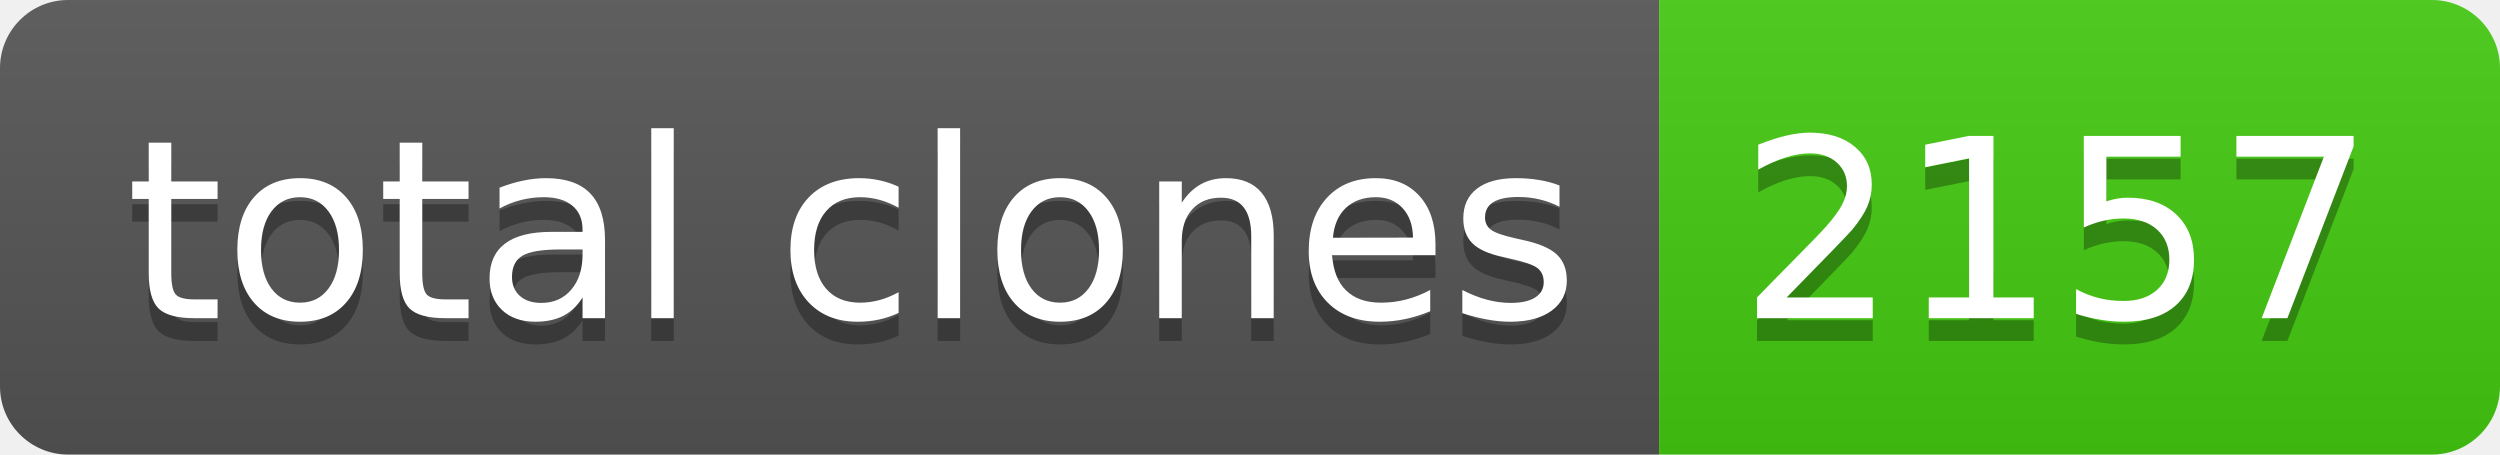
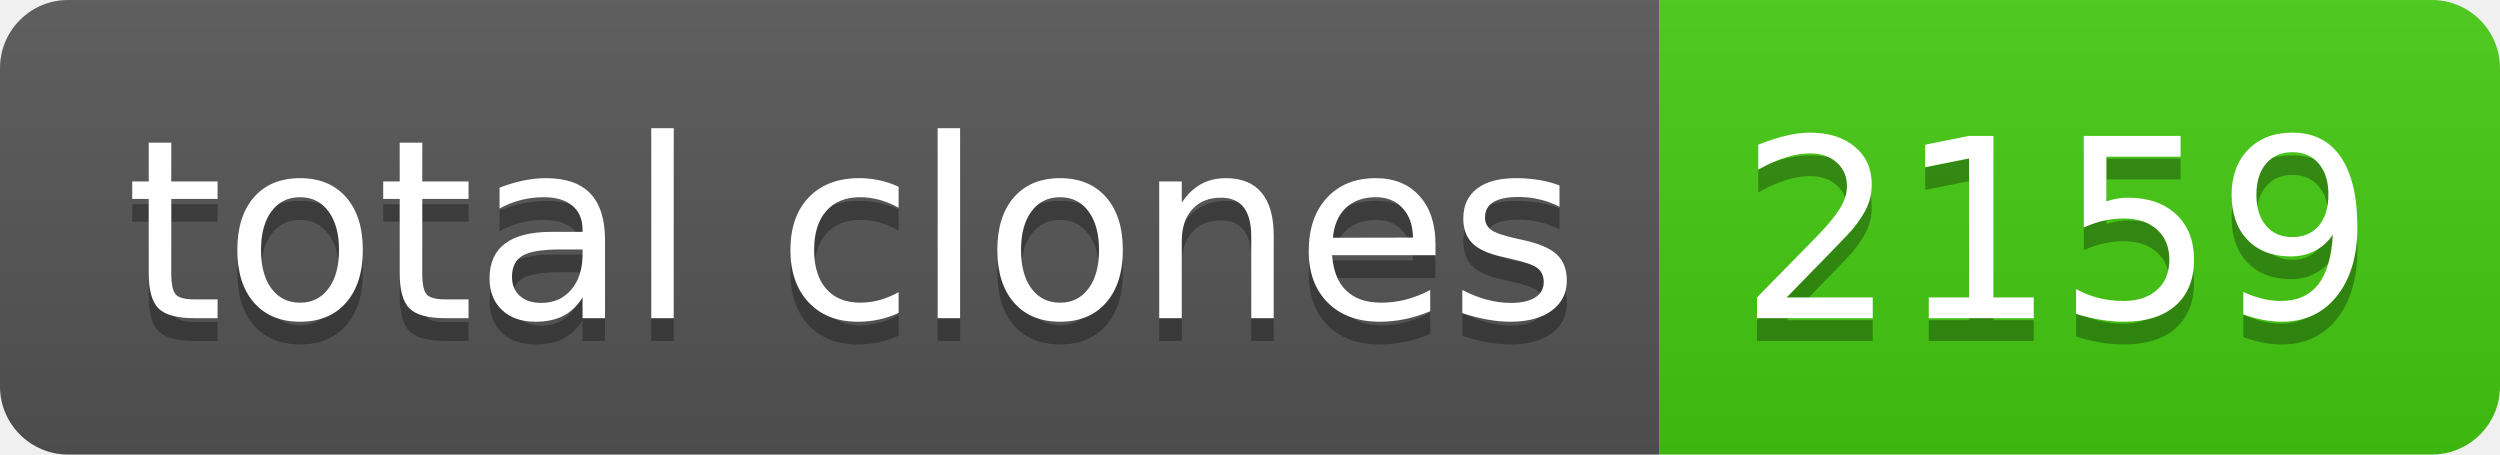
- <svg xmlns="http://www.w3.org/2000/svg" width="110" height="20" role="img" aria-label="total clones: 2157">
+ <svg xmlns="http://www.w3.org/2000/svg" width="110" height="20" role="img" aria-label="total clones: 2159">
  <linearGradient id="s" x2="0" y2="100%">
    <stop offset="0" stop-color="#bbb" stop-opacity=".1" />
    <stop offset="1" stop-opacity=".1" />
  </linearGradient>
  <clipPath id="r">
    <rect width="110" height="20" rx="3" fill="#fff" />
  </clipPath>
  <g clip-path="url(#r)">
    <rect width="73" height="20" fill="#555" />
    <rect x="73" width="37" height="20" fill="#4c1" />
    <rect width="110" height="20" fill="url(#s)" />
  </g>
  <g fill="#fff" text-anchor="middle" font-family="Verdana,Geneva,DejaVu Sans,sans-serif" text-rendering="geometricPrecision" font-size="110">
    <text aria-hidden="true" x="375" y="150" fill="#010101" fill-opacity=".3" transform="scale(.1)" textLength="630">total clones</text>
    <text x="375" y="140" transform="scale(.1)" fill="#fff" textLength="630">total clones</text>
-     <text aria-hidden="true" x="905" y="150" fill="#010101" fill-opacity=".3" transform="scale(.1)" textLength="270">2157</text>
-     <text x="905" y="140" transform="scale(.1)" fill="#fff" textLength="270">2157</text>
+     <text aria-hidden="true" x="905" y="150" fill="#010101" fill-opacity=".3" transform="scale(.1)" textLength="270">2159</text>
+     <text x="905" y="140" transform="scale(.1)" fill="#fff" textLength="270">2159</text>
  </g>
</svg>
